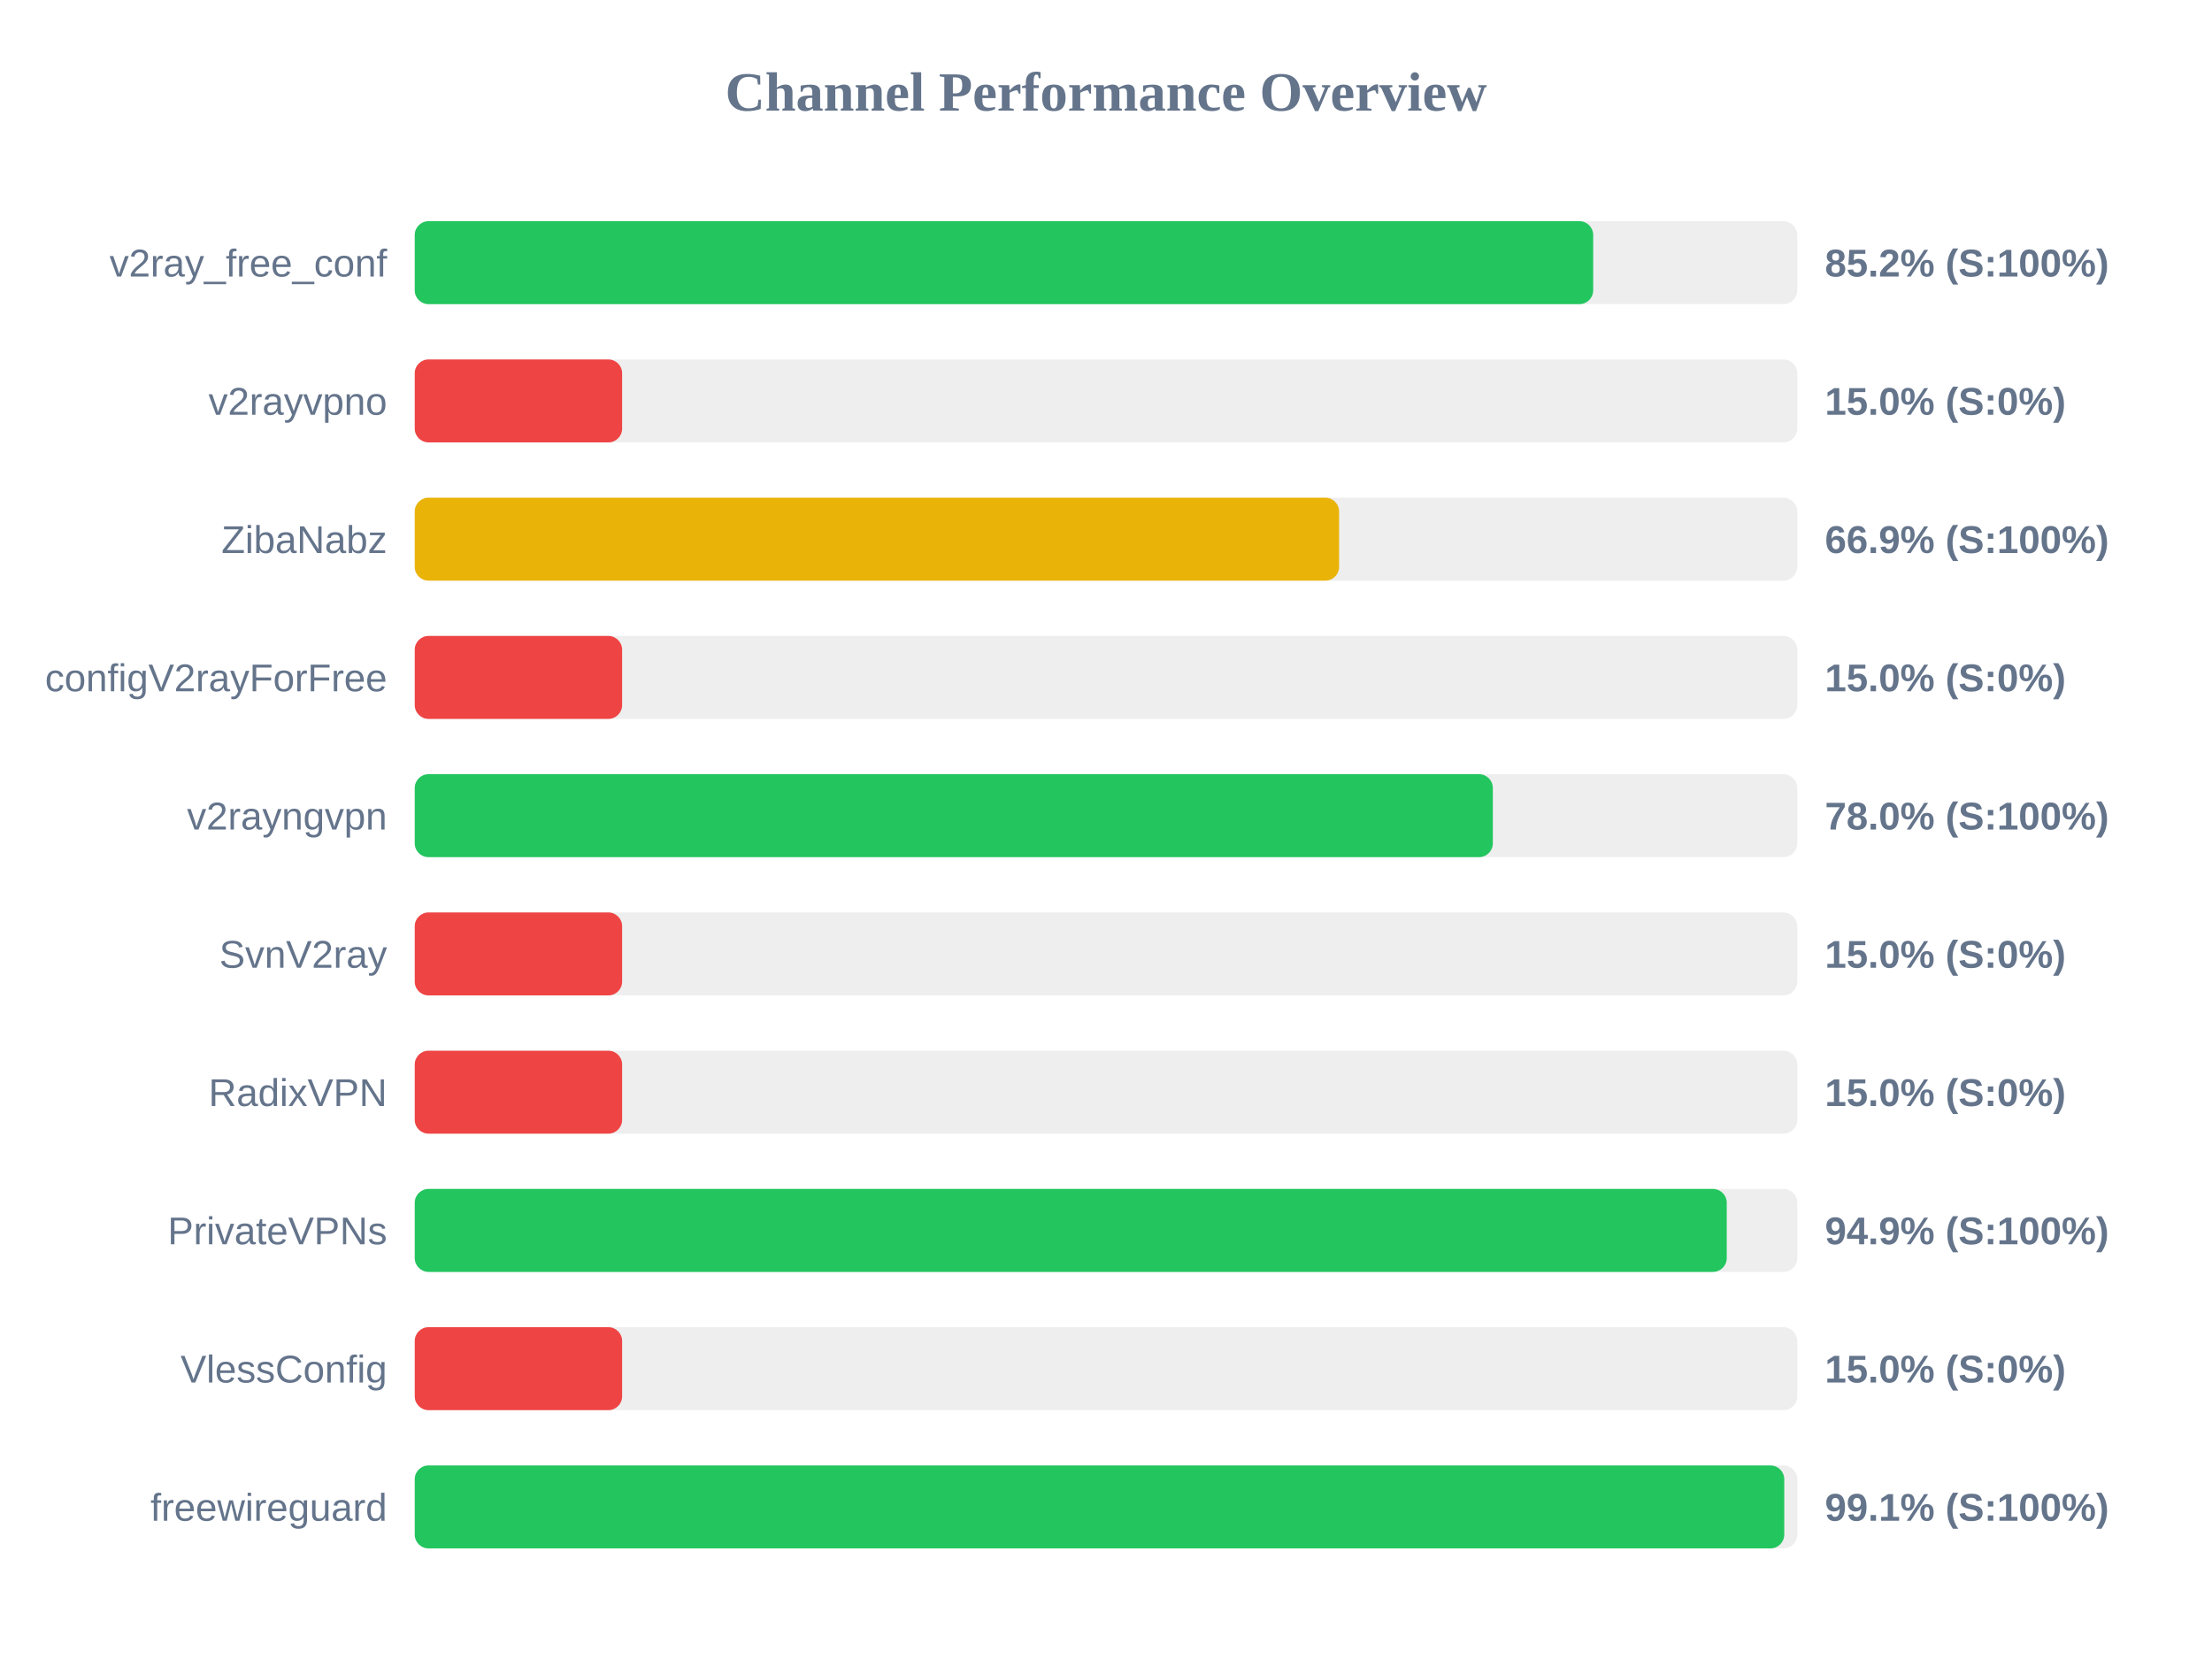
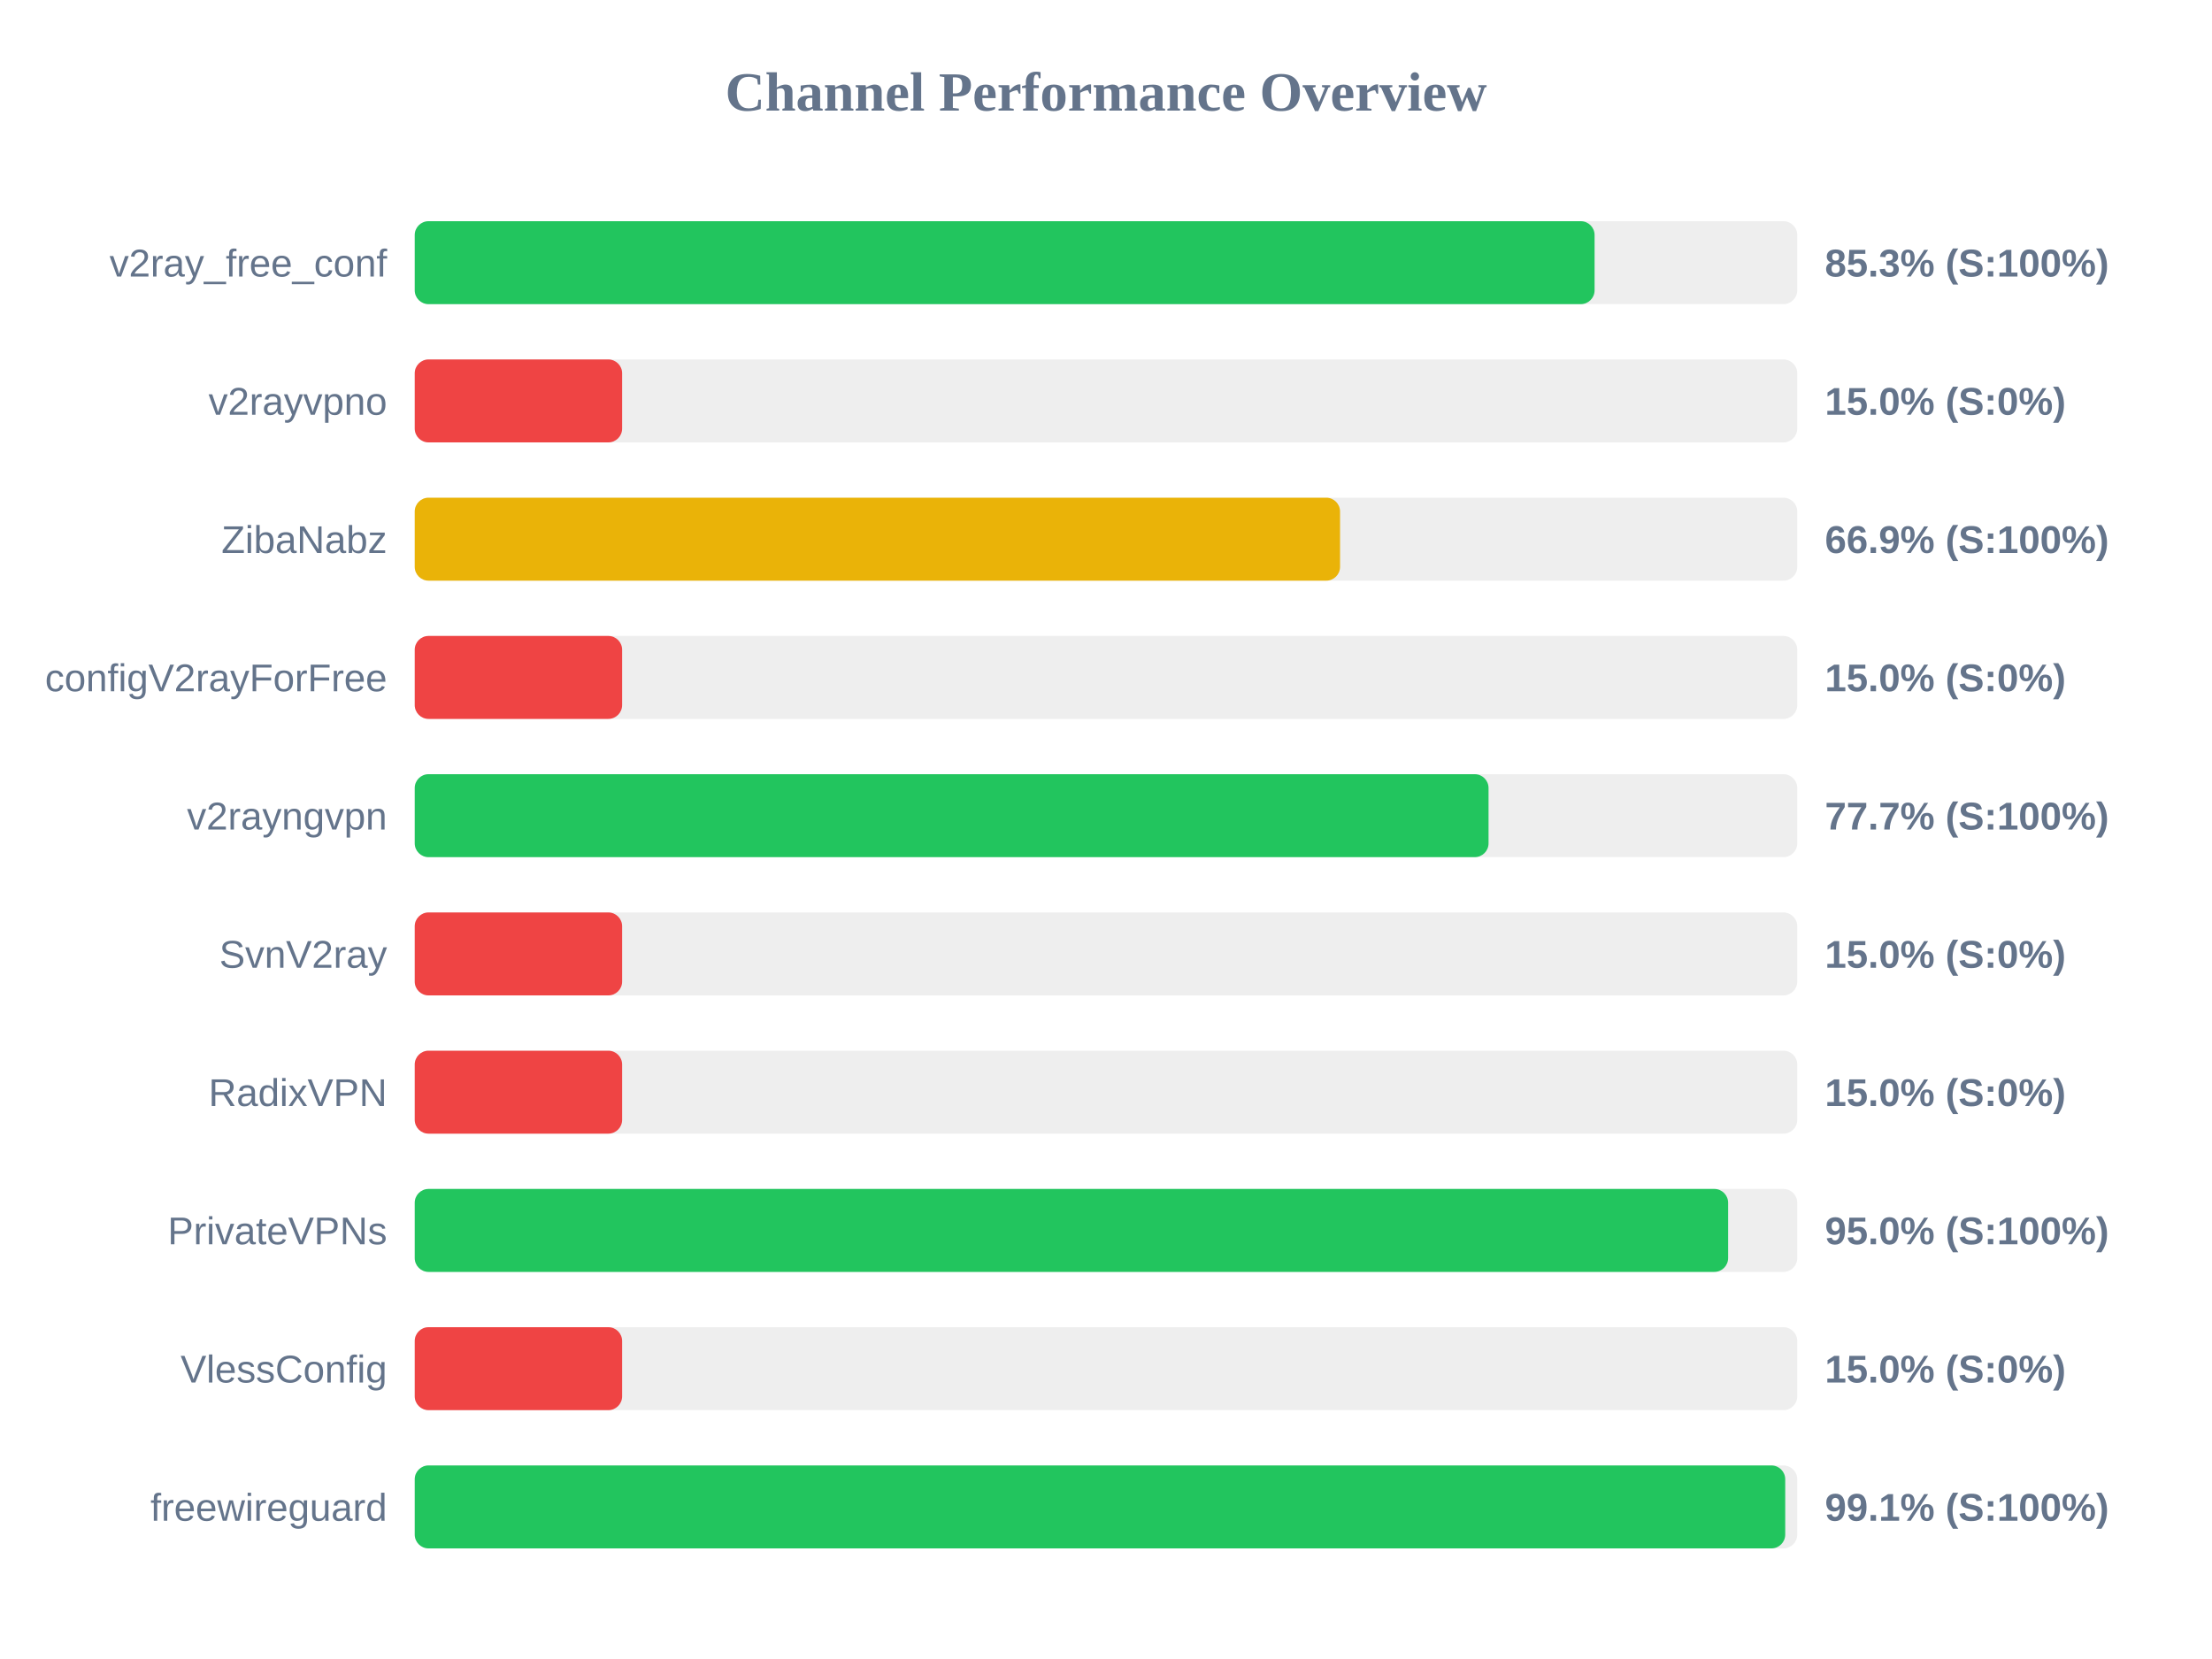
<svg xmlns="http://www.w3.org/2000/svg" width="800" height="600" version="1.1">
  <style>
        .row { font: 14px Arial; fill: #64748b; }
        .score { font: bold 14px Arial; fill: #64748b; }
    </style>
  <text x="400" y="40" text-anchor="middle" font-size="20px" font-weight="bold" fill="#64748b">Channel Performance Overview</text>
  <rect x="150" y="80" width="500" height="30" fill="#eee" rx="5" />
-   <rect x="150" y="80" width="426.2" height="30" fill="#22c55e" rx="5" />
+   <rect x="150" y="80" width="426.7" height="30" fill="#22c55e" rx="5" />
  <text x="140" y="100" text-anchor="end" class="row">v2ray_free_conf</text>
-   <text x="660" y="100" text-anchor="start" class="score">85.2% (S:100%)</text>
+   <text x="660" y="100" text-anchor="start" class="score">85.3% (S:100%)</text>
  <rect x="150" y="130" width="500" height="30" fill="#eee" rx="5" />
  <rect x="150" y="130" width="75.0" height="30" fill="#ef4444" rx="5" />
  <text x="140" y="150" text-anchor="end" class="row">v2rayvpno</text>
  <text x="660" y="150" text-anchor="start" class="score">15.0% (S:0%)</text>
  <rect x="150" y="180" width="500" height="30" fill="#eee" rx="5" />
-   <rect x="150" y="180" width="334.3" height="30" fill="#eab308" rx="5" />
+   <rect x="150" y="180" width="334.65" height="30" fill="#eab308" rx="5" />
  <text x="140" y="200" text-anchor="end" class="row">ZibaNabz</text>
  <text x="660" y="200" text-anchor="start" class="score">66.9% (S:100%)</text>
  <rect x="150" y="230" width="500" height="30" fill="#eee" rx="5" />
  <rect x="150" y="230" width="75.0" height="30" fill="#ef4444" rx="5" />
  <text x="140" y="250" text-anchor="end" class="row">configV2rayForFree</text>
  <text x="660" y="250" text-anchor="start" class="score">15.0% (S:0%)</text>
  <rect x="150" y="280" width="500" height="30" fill="#eee" rx="5" />
-   <rect x="150" y="280" width="389.9" height="30" fill="#22c55e" rx="5" />
+   <rect x="150" y="280" width="388.35" height="30" fill="#22c55e" rx="5" />
  <text x="140" y="300" text-anchor="end" class="row">v2rayngvpn</text>
-   <text x="660" y="300" text-anchor="start" class="score">78.0% (S:100%)</text>
+   <text x="660" y="300" text-anchor="start" class="score">77.7% (S:100%)</text>
  <rect x="150" y="330" width="500" height="30" fill="#eee" rx="5" />
  <rect x="150" y="330" width="75.0" height="30" fill="#ef4444" rx="5" />
  <text x="140" y="350" text-anchor="end" class="row">SvnV2ray</text>
  <text x="660" y="350" text-anchor="start" class="score">15.0% (S:0%)</text>
  <rect x="150" y="380" width="500" height="30" fill="#eee" rx="5" />
  <rect x="150" y="380" width="75.0" height="30" fill="#ef4444" rx="5" />
  <text x="140" y="400" text-anchor="end" class="row">RadixVPN</text>
  <text x="660" y="400" text-anchor="start" class="score">15.0% (S:0%)</text>
  <rect x="150" y="430" width="500" height="30" fill="#eee" rx="5" />
-   <rect x="150" y="430" width="474.5" height="30" fill="#22c55e" rx="5" />
+   <rect x="150" y="430" width="475.0" height="30" fill="#22c55e" rx="5" />
  <text x="140" y="450" text-anchor="end" class="row">PrivateVPNs</text>
-   <text x="660" y="450" text-anchor="start" class="score">94.9% (S:100%)</text>
+   <text x="660" y="450" text-anchor="start" class="score">95.0% (S:100%)</text>
  <rect x="150" y="480" width="500" height="30" fill="#eee" rx="5" />
  <rect x="150" y="480" width="75.0" height="30" fill="#ef4444" rx="5" />
  <text x="140" y="500" text-anchor="end" class="row">VlessConfig</text>
  <text x="660" y="500" text-anchor="start" class="score">15.0% (S:0%)</text>
  <rect x="150" y="530" width="500" height="30" fill="#eee" rx="5" />
-   <rect x="150" y="530" width="495.3" height="30" fill="#22c55e" rx="5" />
+   <rect x="150" y="530" width="495.65" height="30" fill="#22c55e" rx="5" />
  <text x="140" y="550" text-anchor="end" class="row">freewireguard</text>
  <text x="660" y="550" text-anchor="start" class="score">99.1% (S:100%)</text>
</svg>
